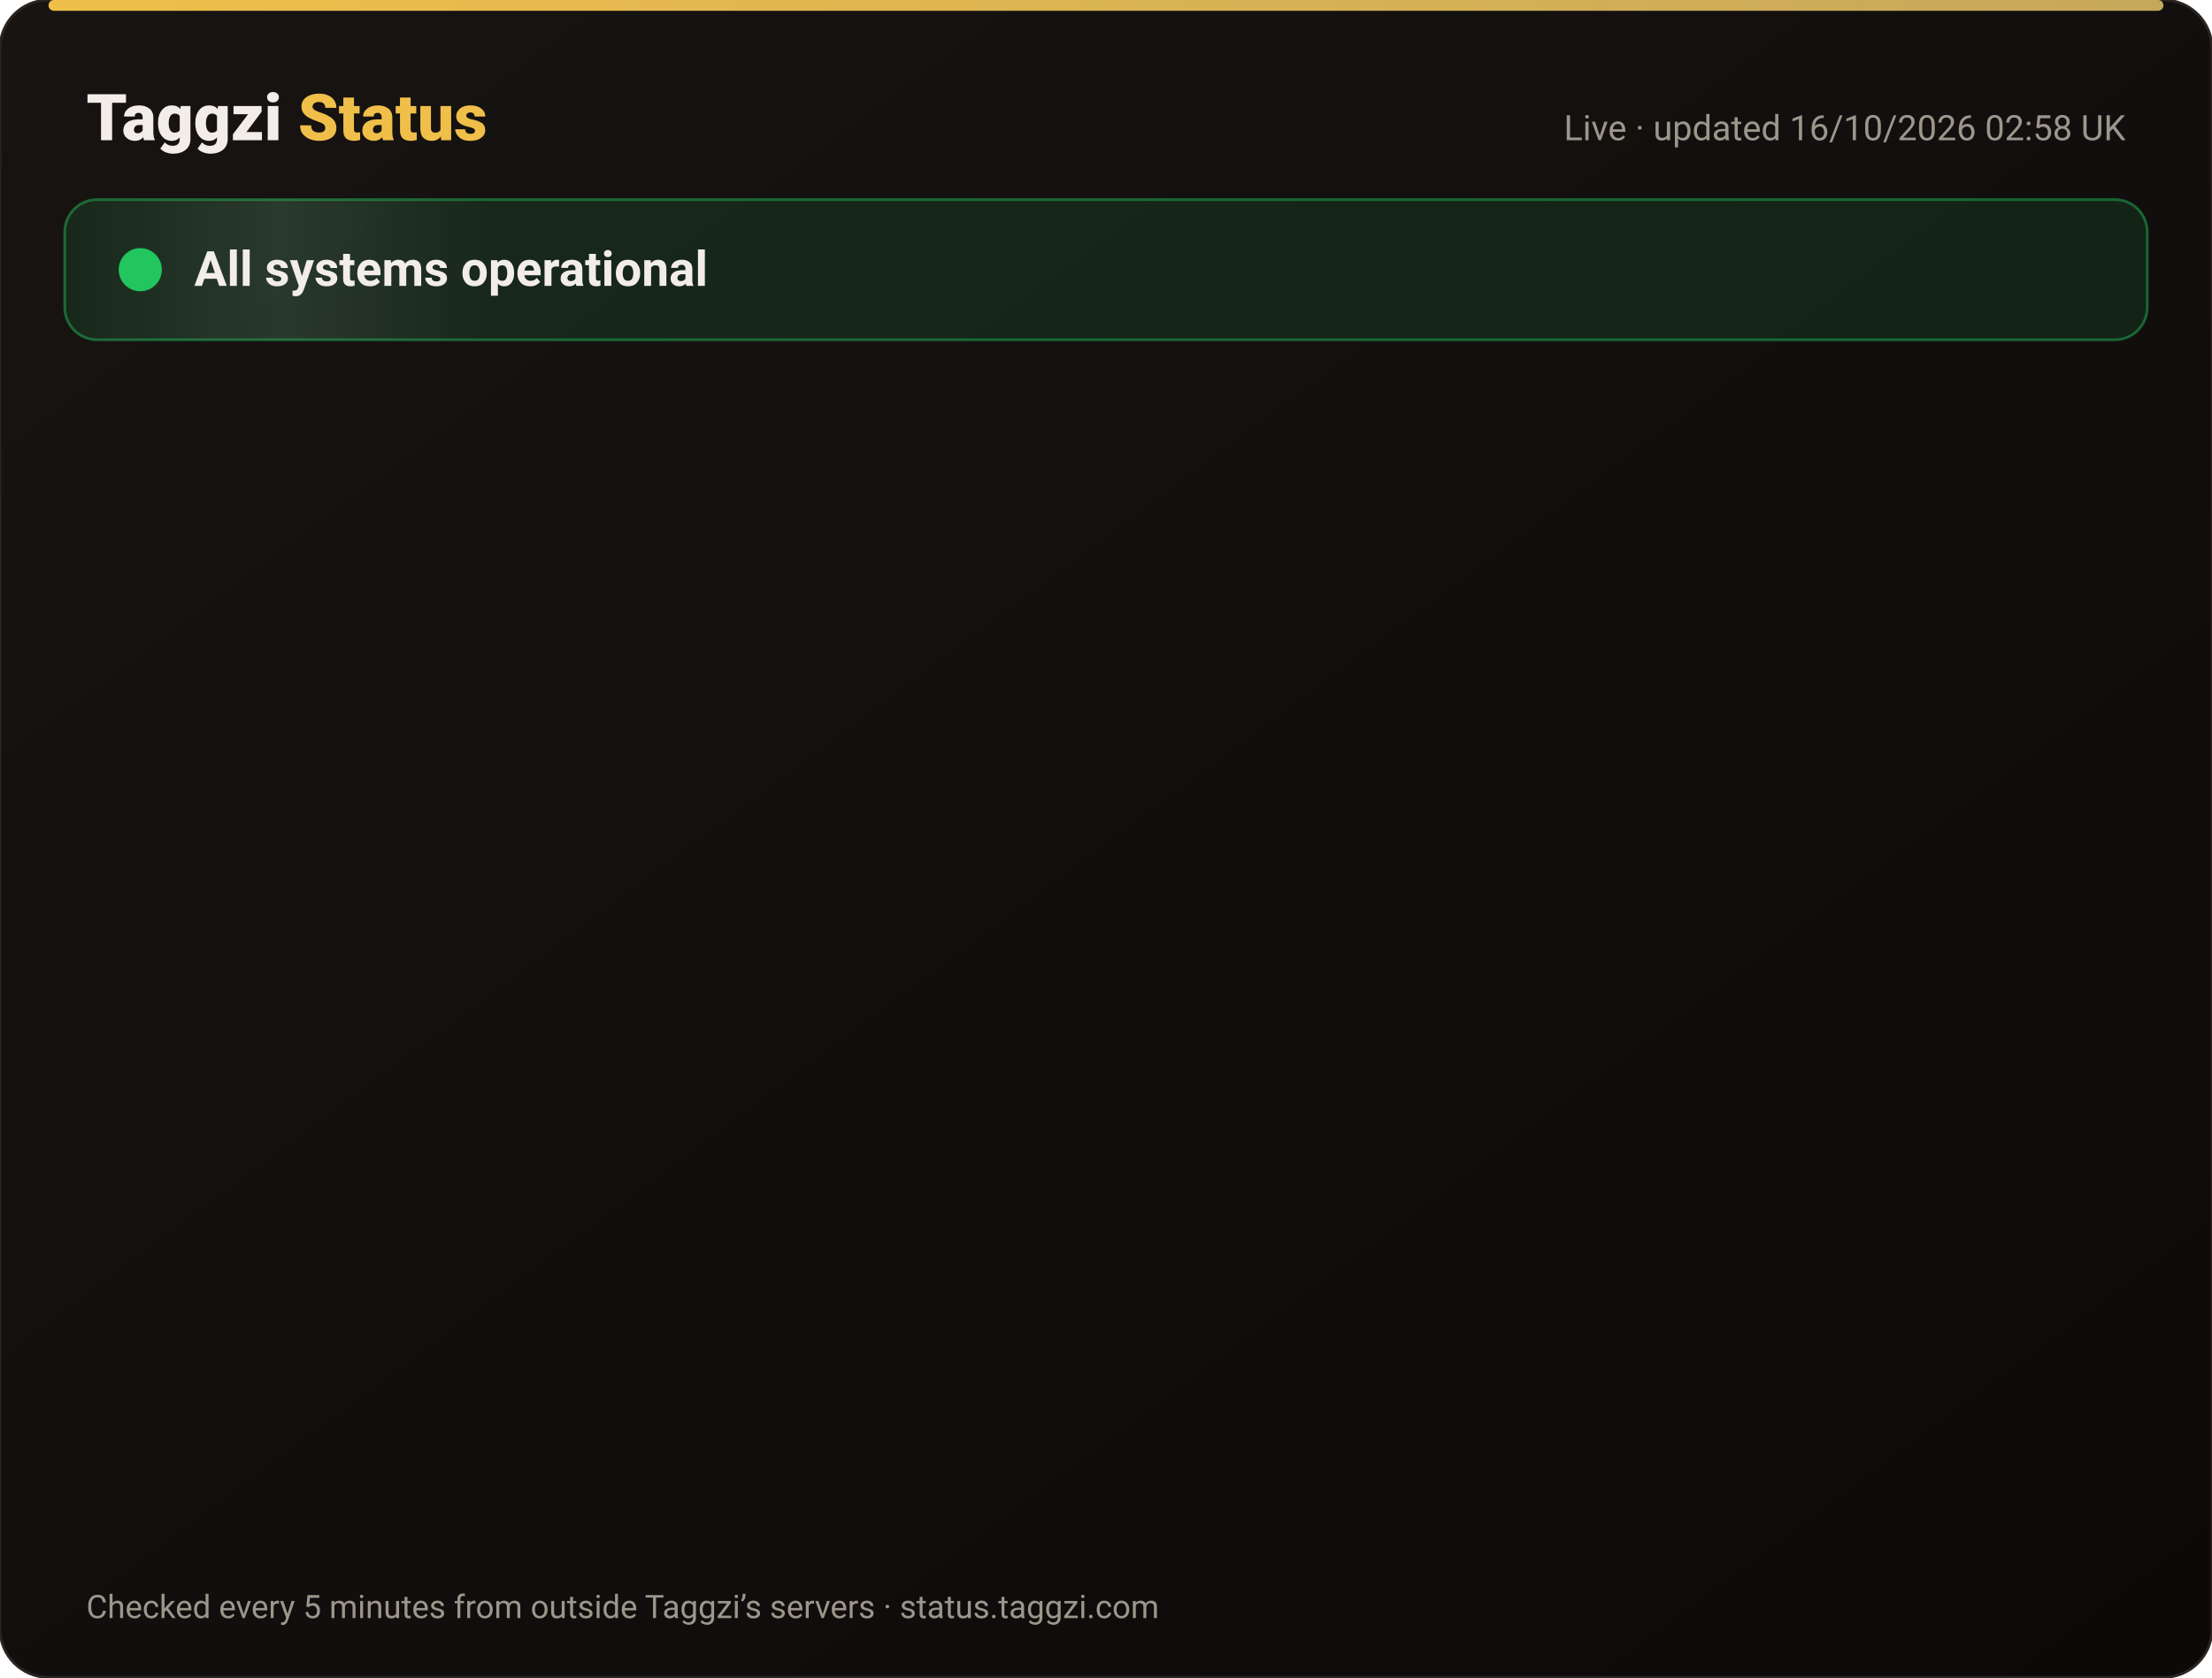
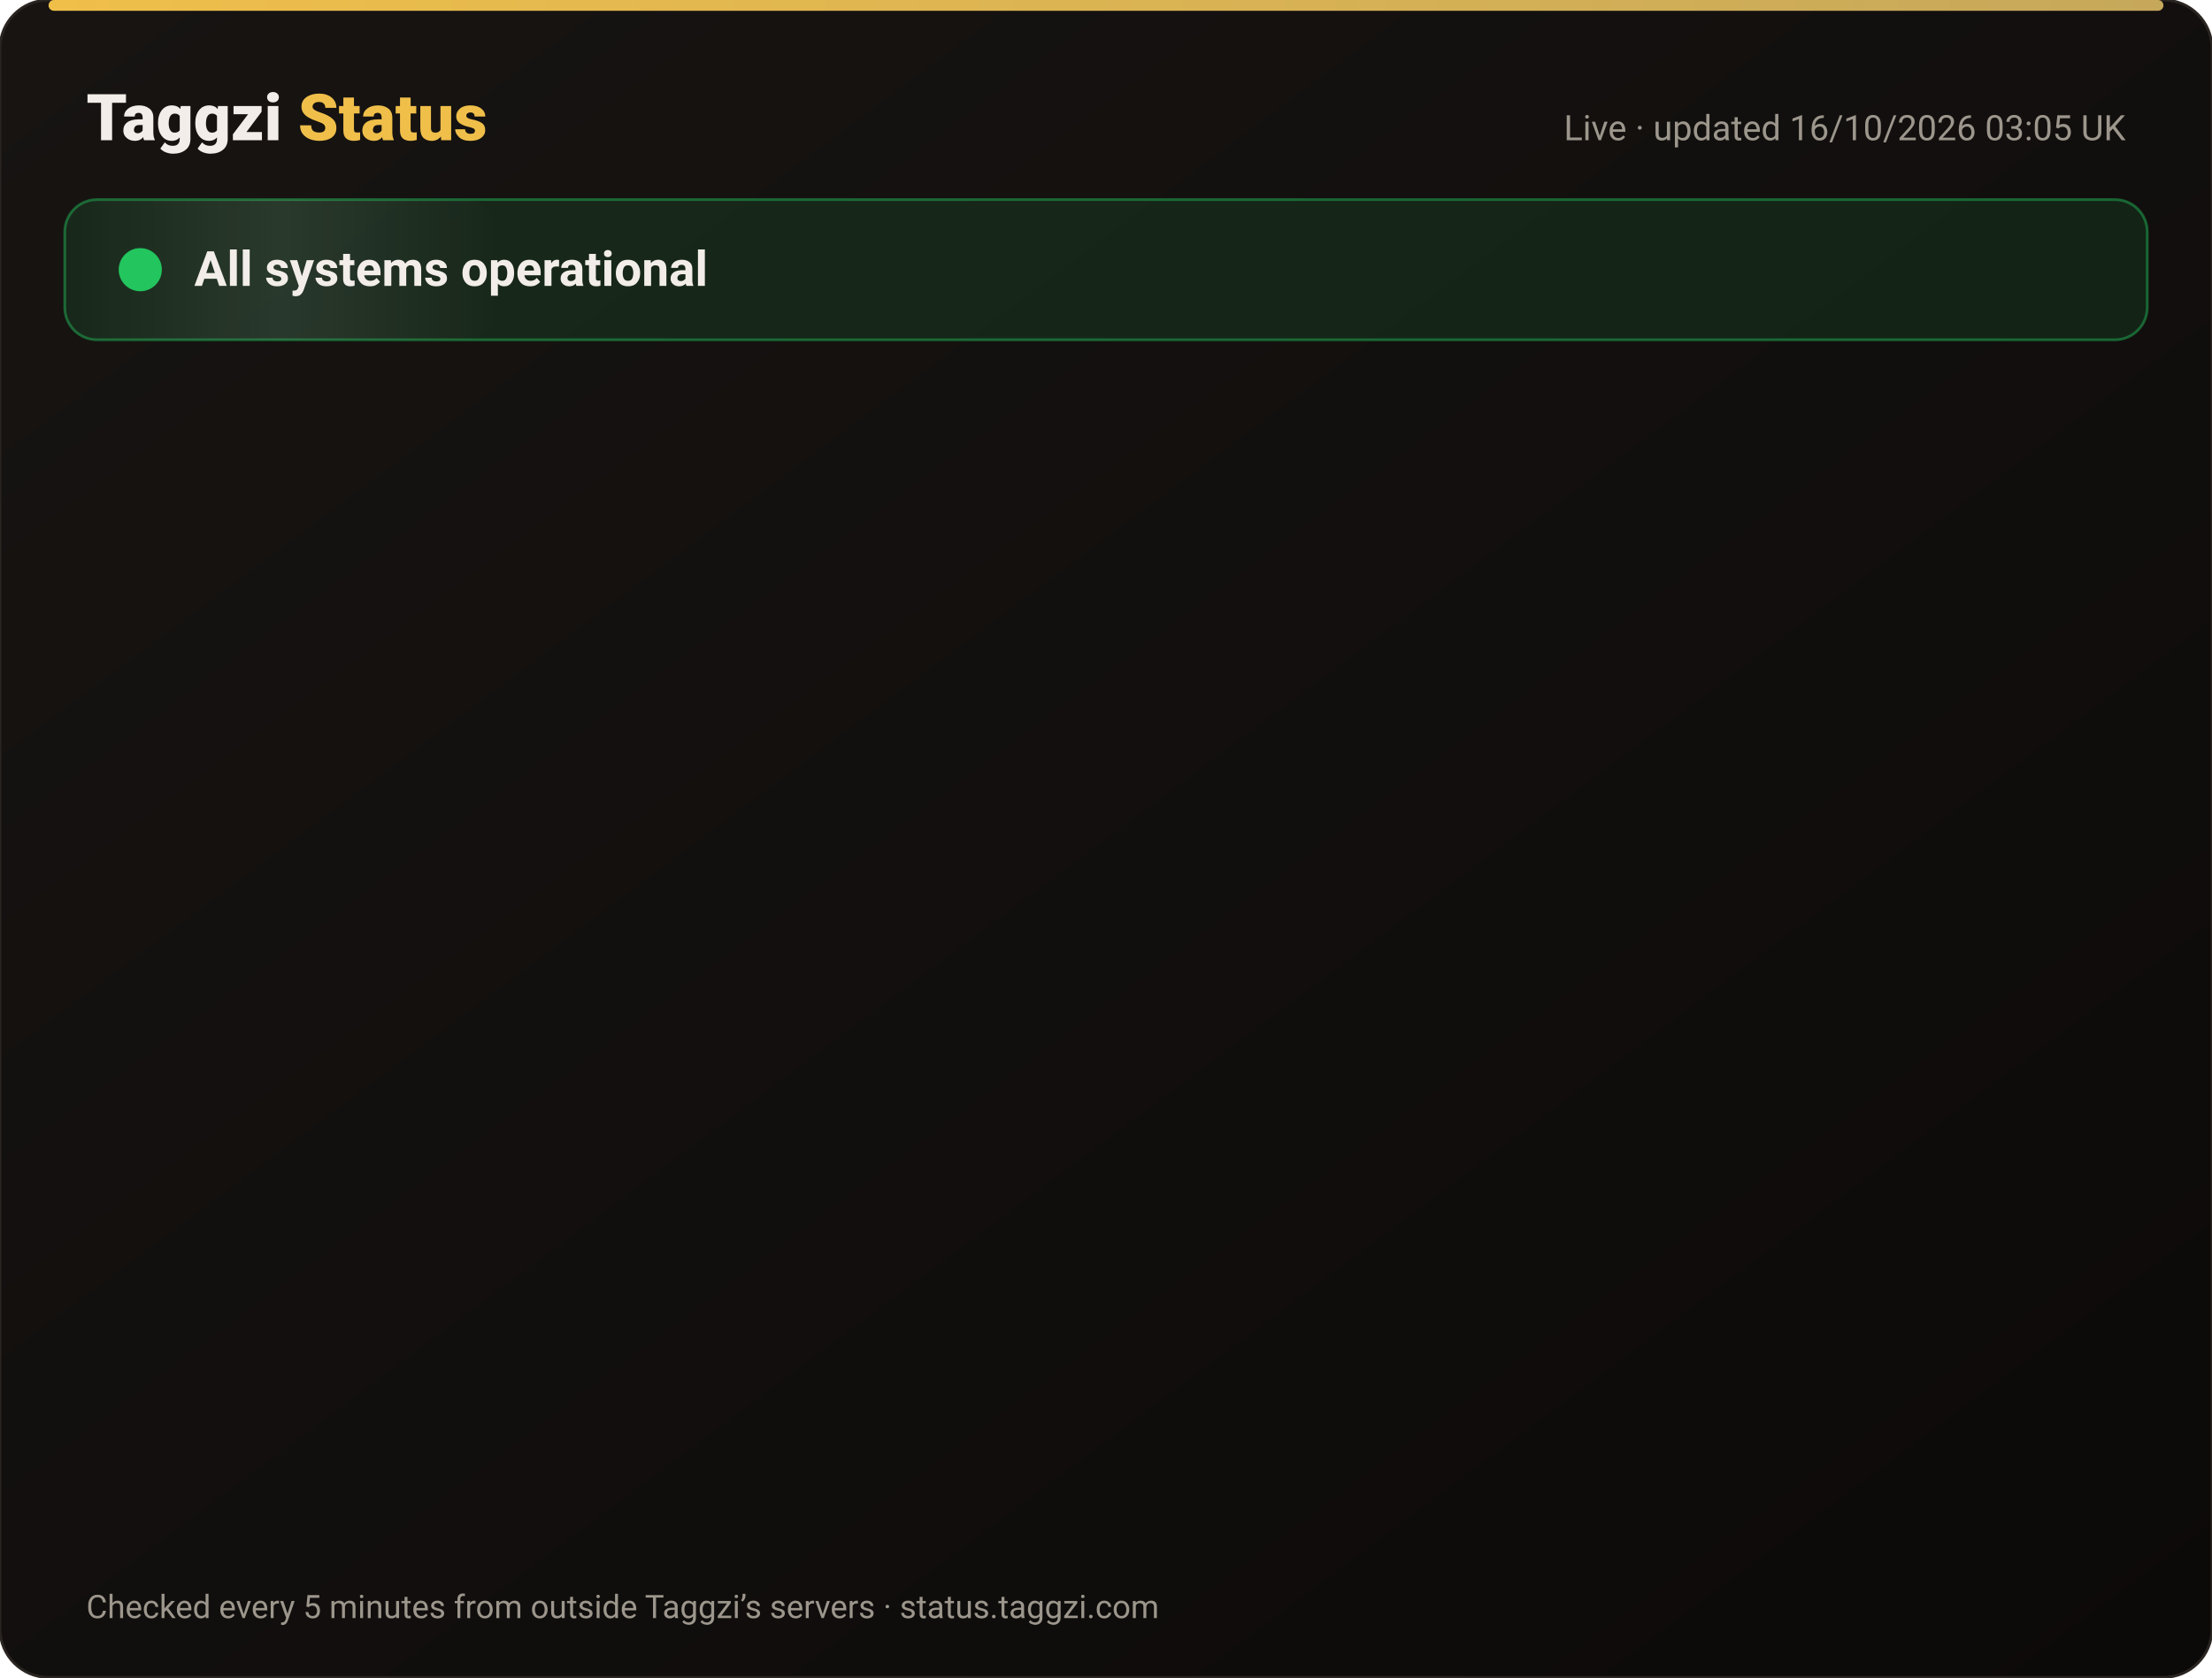
<svg xmlns="http://www.w3.org/2000/svg" width="820" height="622" viewBox="0 0 820 622" font-family="-apple-system,Segoe UI,Roboto,Helvetica,Arial,sans-serif">
  <defs>
    <linearGradient id="bg" x1="0" y1="0" x2="1" y2="1">
      <stop offset="0" stop-color="#171412" />
      <stop offset="1" stop-color="#0C0A09" />
    </linearGradient>
    <linearGradient id="gold" x1="0" x2="1">
      <stop offset="0" stop-color="#F0BF4A" />
      <stop offset="1" stop-color="#c6a85b" />
    </linearGradient>
    <linearGradient id="shine" x1="0" x2="1">
      <stop offset="0" stop-color="#fff" stop-opacity="0" />
      <stop offset=".5" stop-color="#fff" stop-opacity=".08" />
      <stop offset="1" stop-color="#fff" stop-opacity="0" />
    </linearGradient>
  </defs>
  <rect width="820" height="622" rx="18" fill="url(#bg)" stroke="#2a2521" />
  <rect x="18" y="0" width="784" height="4" rx="2" fill="url(#gold)" />
  <text x="32" y="52" font-size="24" font-weight="800" fill="#F2EDE8">Taggzi <tspan fill="#F0BF4A">Status</tspan>
  </text>
-   <text x="788" y="52" font-size="13" fill="#9C968C" text-anchor="end">Live · updated 16/10/2026 02:58 UK</text>
+   <text x="788" y="52" font-size="13" fill="#9C968C" text-anchor="end">Live · updated 16/10/2026 03:05 UK</text>
  <rect x="24" y="74" width="772" height="52" rx="12" fill="#22c55e" fill-opacity=".12" stroke="#22c55e" stroke-opacity=".45" />
  <rect x="24" y="74" width="160" height="52" rx="12" fill="url(#shine)">
    <animate attributeName="x" from="-160" to="820" dur="4s" repeatCount="indefinite" />
  </rect>
  <circle cx="52" cy="100" r="7" fill="#22c55e" />
  <circle cx="52" cy="100" r="7" fill="none" stroke="#22c55e" stroke-width="2">
    <animate attributeName="r" values="7;15;7" dur="2s" repeatCount="indefinite" />
    <animate attributeName="opacity" values=".9;0;.9" dur="2s" repeatCount="indefinite" />
  </circle>
  <text x="72" y="106" font-size="18" font-weight="700" fill="#F2EDE8">All systems operational</text>
  <g opacity="0">
    <animate attributeName="opacity" from="0" to="1" begin="0.00s" dur=".6s" fill="freeze" />
    <line x1="32" y1="188" x2="788" y2="188" stroke="#2a2521" />
    <circle cx="44" cy="166" r="6" fill="#22c55e">
      <animate attributeName="opacity" values="1;.45;1" dur="2.4s" begin="0.00s" repeatCount="indefinite" />
    </circle>
    <text x="62" y="171" font-size="15" font-weight="650" fill="#F2EDE8">Website</text>
    <text x="630" y="171" font-size="13" fill="#9C968C" text-anchor="end">100.00% uptime</text>
    <rect x="648" y="154" width="140" height="24" rx="12" fill="#22c55e" fill-opacity=".14" stroke="#22c55e" stroke-opacity=".5" />
    <text x="718" y="171" font-size="12" font-weight="700" fill="#22c55e" text-anchor="middle">Operational</text>
  </g>
  <g opacity="0">
    <animate attributeName="opacity" from="0" to="1" begin="0.15s" dur=".6s" fill="freeze" />
    <line x1="32" y1="234" x2="788" y2="234" stroke="#2a2521" />
    <circle cx="44" cy="212" r="6" fill="#22c55e">
      <animate attributeName="opacity" values="1;.45;1" dur="2.4s" begin="0.15s" repeatCount="indefinite" />
    </circle>
    <text x="62" y="217" font-size="15" font-weight="650" fill="#F2EDE8">Tag scans</text>
    <text x="630" y="217" font-size="13" fill="#9C968C" text-anchor="end">100.00% uptime</text>
    <rect x="648" y="200" width="140" height="24" rx="12" fill="#22c55e" fill-opacity=".14" stroke="#22c55e" stroke-opacity=".5" />
    <text x="718" y="217" font-size="12" font-weight="700" fill="#22c55e" text-anchor="middle">Operational</text>
  </g>
  <g opacity="0">
    <animate attributeName="opacity" from="0" to="1" begin="0.30s" dur=".6s" fill="freeze" />
    <line x1="32" y1="280" x2="788" y2="280" stroke="#2a2521" />
    <circle cx="44" cy="258" r="6" fill="#22c55e">
      <animate attributeName="opacity" values="1;.45;1" dur="2.4s" begin="0.30s" repeatCount="indefinite" />
    </circle>
    <text x="62" y="263" font-size="15" font-weight="650" fill="#F2EDE8">Manual tag lookup</text>
    <text x="630" y="263" font-size="13" fill="#9C968C" text-anchor="end">100.00% uptime</text>
    <rect x="648" y="246" width="140" height="24" rx="12" fill="#22c55e" fill-opacity=".14" stroke="#22c55e" stroke-opacity=".5" />
    <text x="718" y="263" font-size="12" font-weight="700" fill="#22c55e" text-anchor="middle">Operational</text>
  </g>
  <g opacity="0">
    <animate attributeName="opacity" from="0" to="1" begin="0.45s" dur=".6s" fill="freeze" />
    <line x1="32" y1="326" x2="788" y2="326" stroke="#2a2521" />
    <circle cx="44" cy="304" r="6" fill="#22c55e">
      <animate attributeName="opacity" values="1;.45;1" dur="2.4s" begin="0.45s" repeatCount="indefinite" />
    </circle>
    <text x="62" y="309" font-size="15" font-weight="650" fill="#F2EDE8">App &amp; login</text>
    <text x="630" y="309" font-size="13" fill="#9C968C" text-anchor="end">100.00% uptime</text>
    <rect x="648" y="292" width="140" height="24" rx="12" fill="#22c55e" fill-opacity=".14" stroke="#22c55e" stroke-opacity=".5" />
    <text x="718" y="309" font-size="12" font-weight="700" fill="#22c55e" text-anchor="middle">Operational</text>
  </g>
  <g opacity="0">
    <animate attributeName="opacity" from="0" to="1" begin="0.60s" dur=".6s" fill="freeze" />
    <line x1="32" y1="372" x2="788" y2="372" stroke="#2a2521" />
    <circle cx="44" cy="350" r="6" fill="#22c55e">
      <animate attributeName="opacity" values="1;.45;1" dur="2.4s" begin="0.60s" repeatCount="indefinite" />
    </circle>
    <text x="62" y="355" font-size="15" font-weight="650" fill="#F2EDE8">Community alerts</text>
    <text x="630" y="355" font-size="13" fill="#9C968C" text-anchor="end">100.00% uptime</text>
    <rect x="648" y="338" width="140" height="24" rx="12" fill="#22c55e" fill-opacity=".14" stroke="#22c55e" stroke-opacity=".5" />
    <text x="718" y="355" font-size="12" font-weight="700" fill="#22c55e" text-anchor="middle">Operational</text>
  </g>
  <g opacity="0">
    <animate attributeName="opacity" from="0" to="1" begin="0.75s" dur=".6s" fill="freeze" />
    <line x1="32" y1="418" x2="788" y2="418" stroke="#2a2521" />
    <circle cx="44" cy="396" r="6" fill="#22c55e">
      <animate attributeName="opacity" values="1;.45;1" dur="2.4s" begin="0.75s" repeatCount="indefinite" />
    </circle>
    <text x="62" y="401" font-size="15" font-weight="650" fill="#F2EDE8">Private calling</text>
    <text x="630" y="401" font-size="13" fill="#9C968C" text-anchor="end">100.00% uptime</text>
    <rect x="648" y="384" width="140" height="24" rx="12" fill="#22c55e" fill-opacity=".14" stroke="#22c55e" stroke-opacity=".5" />
    <text x="718" y="401" font-size="12" font-weight="700" fill="#22c55e" text-anchor="middle">Operational</text>
  </g>
  <g opacity="0">
    <animate attributeName="opacity" from="0" to="1" begin="0.90s" dur=".6s" fill="freeze" />
    <line x1="32" y1="464" x2="788" y2="464" stroke="#2a2521" />
    <circle cx="44" cy="442" r="6" fill="#22c55e">
      <animate attributeName="opacity" values="1;.45;1" dur="2.4s" begin="0.90s" repeatCount="indefinite" />
    </circle>
    <text x="62" y="447" font-size="15" font-weight="650" fill="#F2EDE8">Payments</text>
    <text x="630" y="447" font-size="13" fill="#9C968C" text-anchor="end">99.98% uptime</text>
    <rect x="648" y="430" width="140" height="24" rx="12" fill="#22c55e" fill-opacity=".14" stroke="#22c55e" stroke-opacity=".5" />
    <text x="718" y="447" font-size="12" font-weight="700" fill="#22c55e" text-anchor="middle">Operational</text>
  </g>
  <g opacity="0">
    <animate attributeName="opacity" from="0" to="1" begin="1.05s" dur=".6s" fill="freeze" />
    <line x1="32" y1="510" x2="788" y2="510" stroke="#2a2521" />
    <circle cx="44" cy="488" r="6" fill="#22c55e">
      <animate attributeName="opacity" values="1;.45;1" dur="2.4s" begin="1.05s" repeatCount="indefinite" />
    </circle>
    <text x="62" y="493" font-size="15" font-weight="650" fill="#F2EDE8">Email &amp; support</text>
    <text x="630" y="493" font-size="13" fill="#9C968C" text-anchor="end">100.00% uptime</text>
    <rect x="648" y="476" width="140" height="24" rx="12" fill="#22c55e" fill-opacity=".14" stroke="#22c55e" stroke-opacity=".5" />
    <text x="718" y="493" font-size="12" font-weight="700" fill="#22c55e" text-anchor="middle">Operational</text>
  </g>
  <g opacity="0">
    <animate attributeName="opacity" from="0" to="1" begin="1.20s" dur=".6s" fill="freeze" />
    <line x1="32" y1="556" x2="788" y2="556" stroke="#2a2521" />
    <circle cx="44" cy="534" r="6" fill="#22c55e">
      <animate attributeName="opacity" values="1;.45;1" dur="2.4s" begin="1.20s" repeatCount="indefinite" />
    </circle>
    <text x="62" y="539" font-size="15" font-weight="650" fill="#F2EDE8">Secure connection (SSL)</text>
    <text x="630" y="539" font-size="13" fill="#9C968C" text-anchor="end">100.00% uptime</text>
    <rect x="648" y="522" width="140" height="24" rx="12" fill="#22c55e" fill-opacity=".14" stroke="#22c55e" stroke-opacity=".5" />
    <text x="718" y="539" font-size="12" font-weight="700" fill="#22c55e" text-anchor="middle">Operational</text>
  </g>
  <text x="32" y="600" font-size="12" fill="#9C968C">Checked every 5 minutes from outside Taggzi’s servers · status.taggzi.com</text>
</svg>
